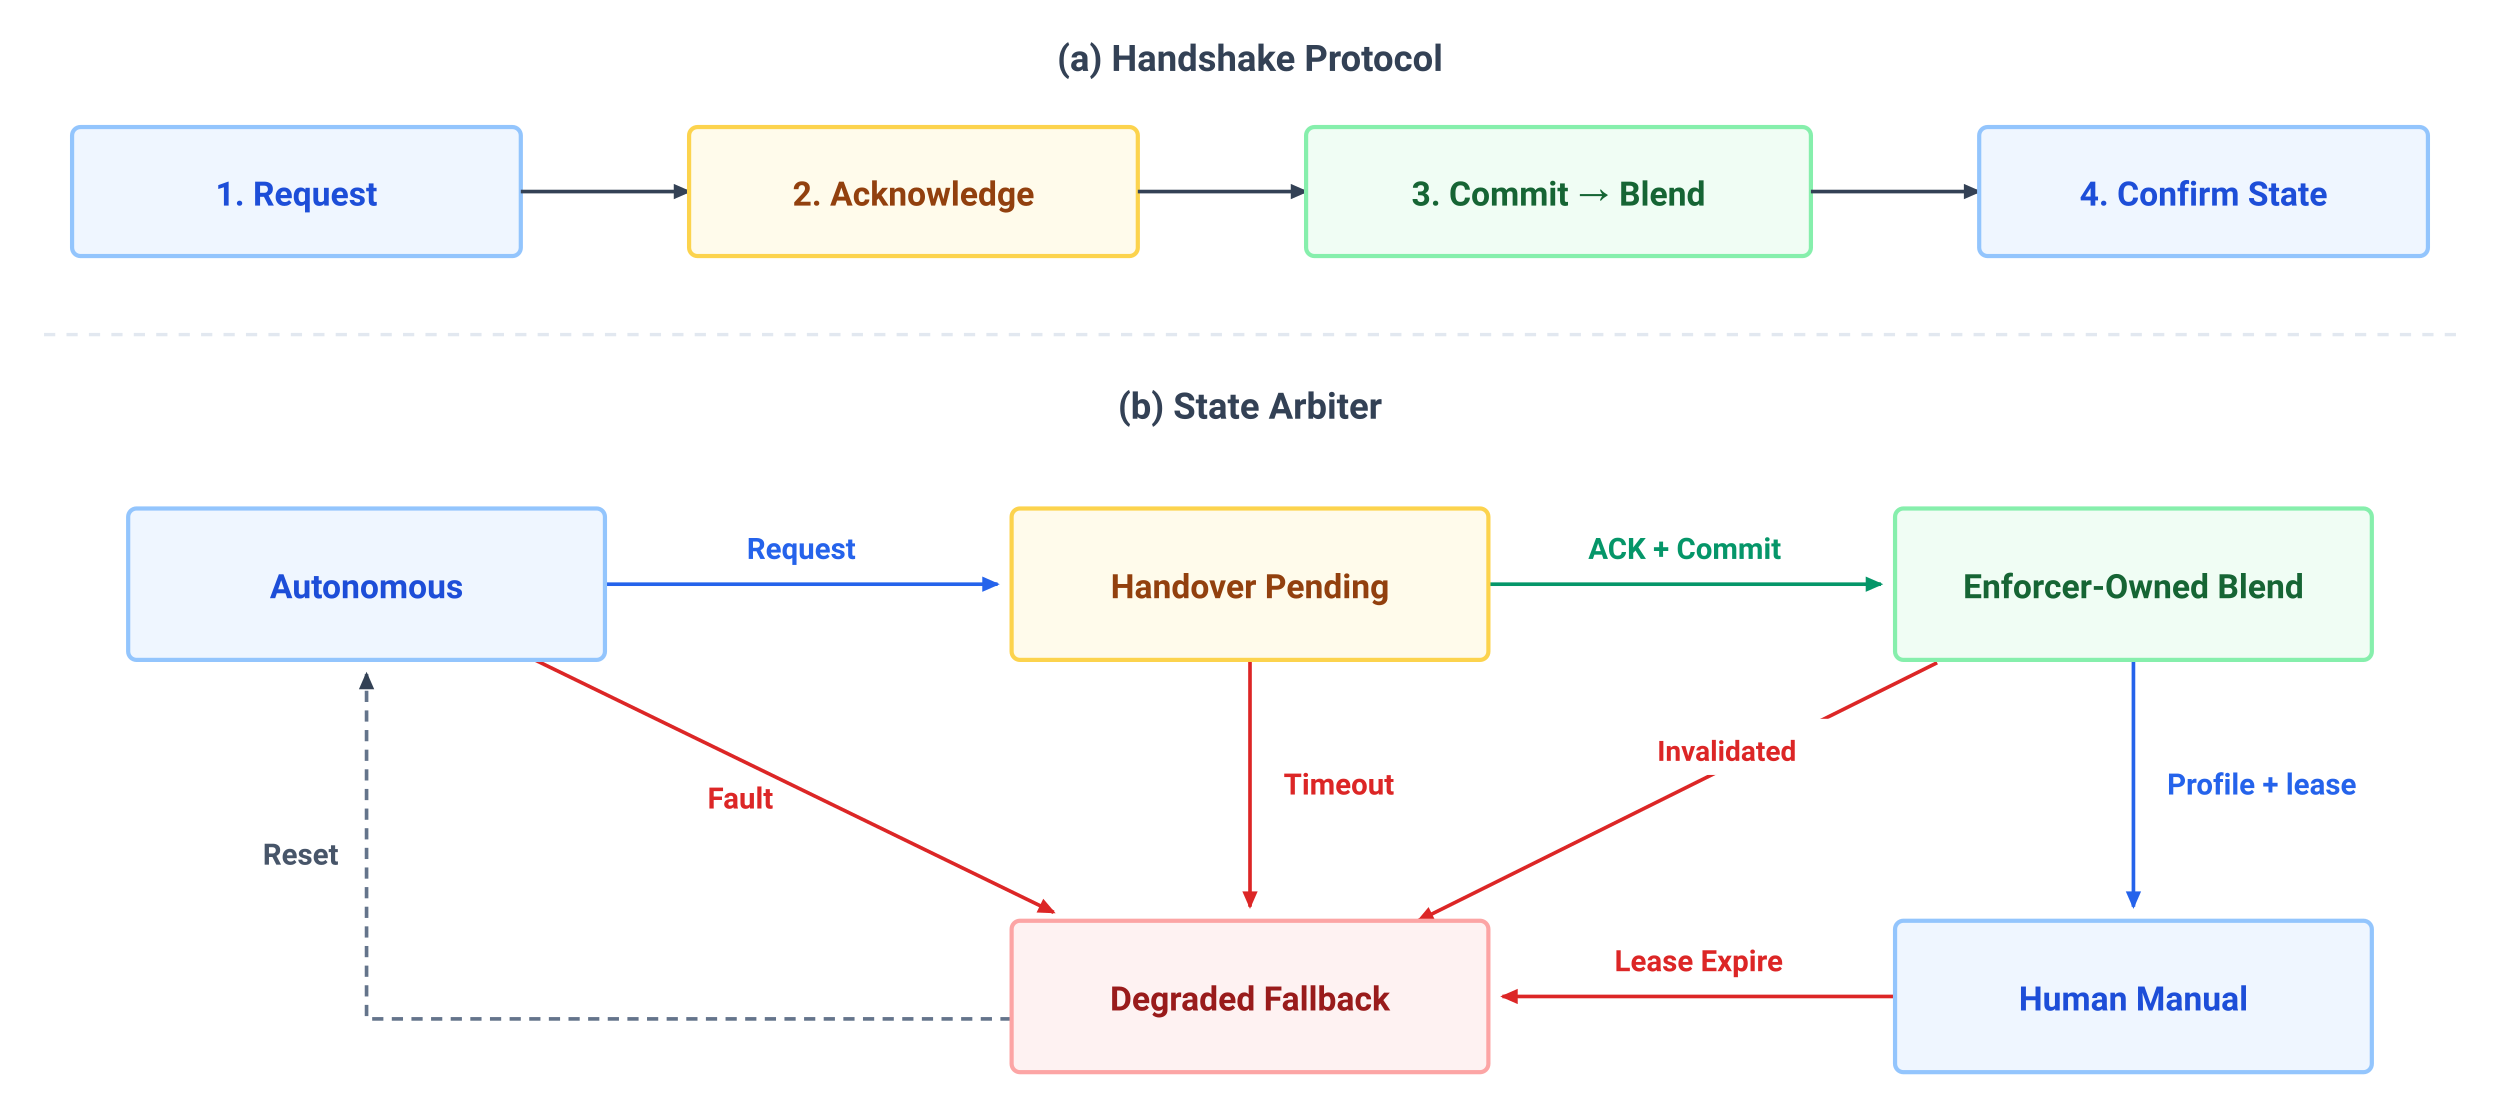
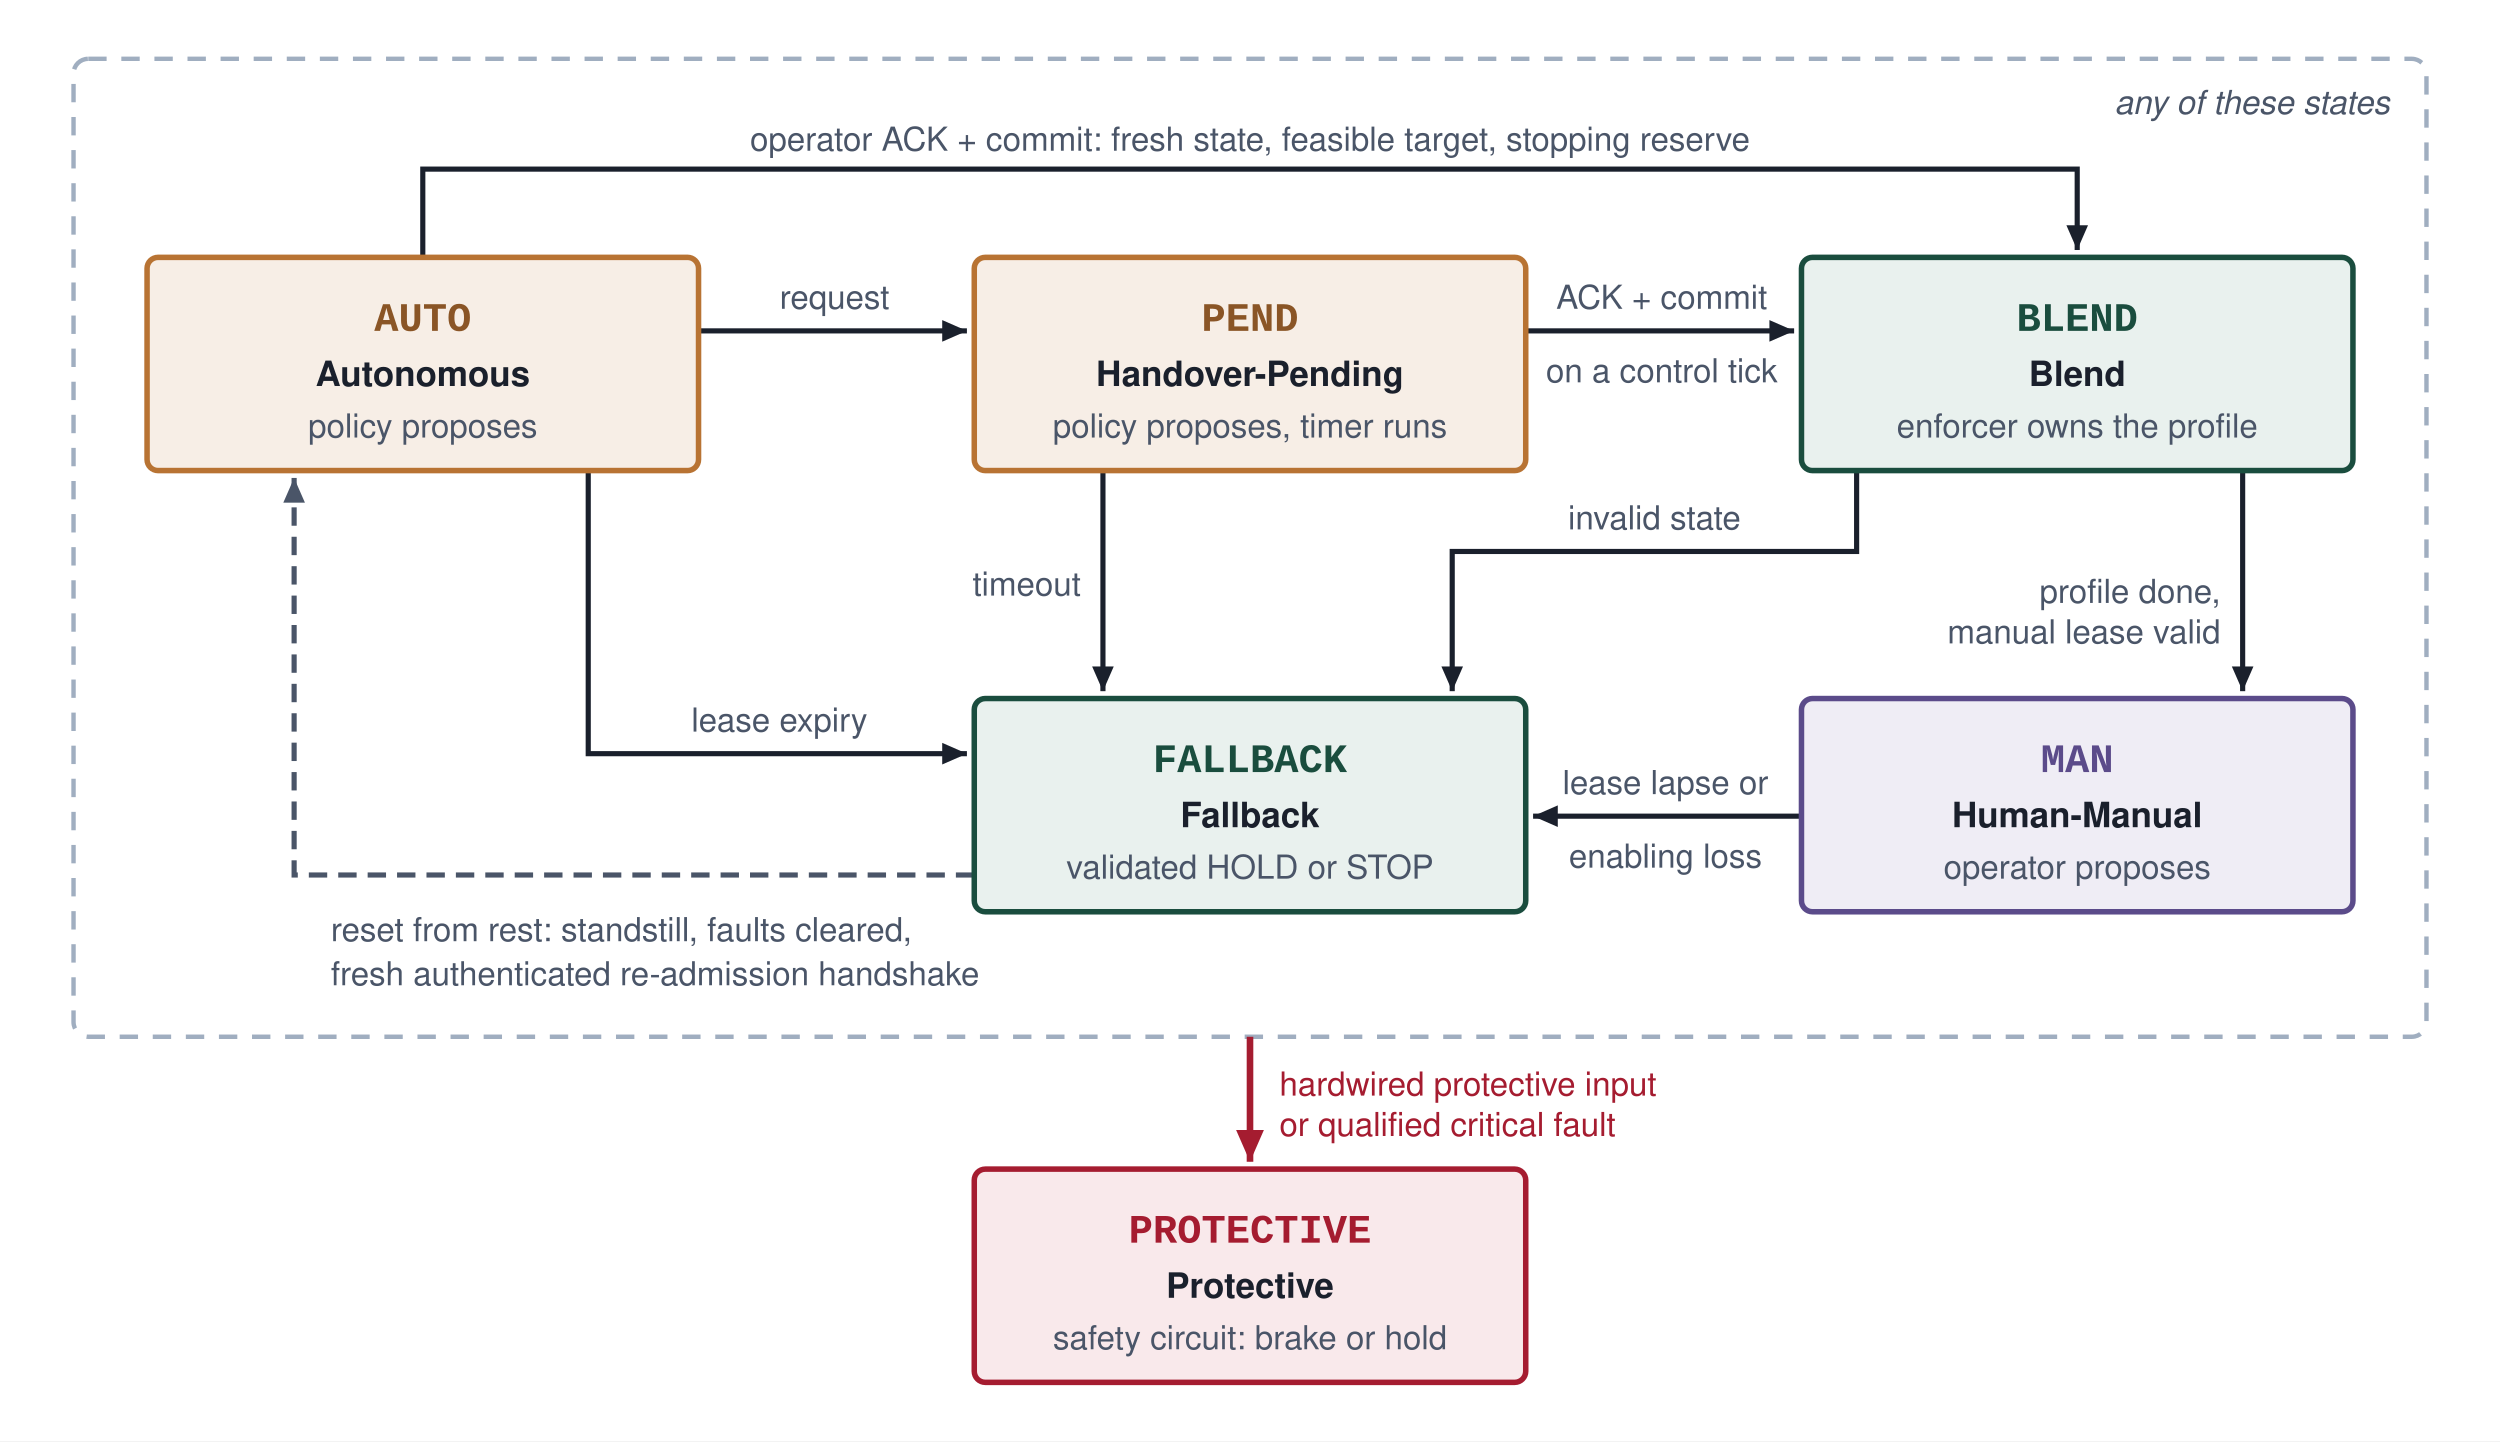
- <svg xmlns="http://www.w3.org/2000/svg" viewBox="34.3 6.7 891.4 398.8" width="100%" height="100%" font-family="-apple-system, BlinkMacSystemFont, 'Segoe UI', Roboto, Helvetica, Arial, sans-serif">
-   <rect data-bgcover="1" x="-10.3" y="-13.2" width="980.5" height="438.7" fill="#ffffff" />
+ <svg xmlns="http://www.w3.org/2000/svg" viewBox="0 0 680 392" font-family="Helvetica Neue, Helvetica, Arial, sans-serif">
  <defs>
-     <marker id="arr-dark" viewBox="0 0 10 10" refX="7" refY="5" markerWidth="6" markerHeight="6" orient="auto-start-reverse">
-       <path d="M 0 1.5 L 8 5 L 0 8.5 z" fill="#334155" />
+     <marker id="arr-ink" viewBox="0 0 10 10" refX="8" refY="5" markerWidth="6" markerHeight="6" orient="auto-start-reverse">
+       <path d="M 0 1.5 L 8 5 L 0 8.5 z" fill="#1A202C" />
    </marker>
-     <marker id="arr-blue" viewBox="0 0 10 10" refX="7" refY="5" markerWidth="6" markerHeight="6" orient="auto-start-reverse">
-       <path d="M 0 1.5 L 8 5 L 0 8.5 z" fill="#2563EB" />
+     <marker id="arr-soft" viewBox="0 0 10 10" refX="8" refY="5" markerWidth="6" markerHeight="6" orient="auto-start-reverse">
+       <path d="M 0 1.5 L 8 5 L 0 8.5 z" fill="#4A5568" />
    </marker>
-     <marker id="arr-green" viewBox="0 0 10 10" refX="7" refY="5" markerWidth="6" markerHeight="6" orient="auto-start-reverse">
-       <path d="M 0 1.5 L 8 5 L 0 8.5 z" fill="#059669" />
-     </marker>
-     <marker id="arr-red" viewBox="0 0 10 10" refX="7" refY="5" markerWidth="6" markerHeight="6" orient="auto-start-reverse">
-       <path d="M 0 1.5 L 8 5 L 0 8.5 z" fill="#DC2626" />
+     <marker id="arr-crimson" viewBox="0 0 10 10" refX="8" refY="5" markerWidth="6" markerHeight="6" orient="auto-start-reverse">
+       <path d="M 0 1.5 L 8 5 L 0 8.5 z" fill="#A51C30" />
    </marker>
  </defs>
-   <rect width="960" height="440" fill="#FFFFFF" />
-   <text x="480" y="32" font-size="13" font-weight="700" fill="#334155" text-anchor="middle">(a) Handshake Protocol</text>
-   <rect x="60" y="52" width="160" height="46" rx="3" fill="#EFF6FF" stroke="#93C5FD" stroke-width="1.5" />
-   <text x="140" y="80" font-size="12" font-weight="700" fill="#1D4ED8" text-anchor="middle">1. Request</text>
-   <line x1="220" y1="75" x2="280" y2="75" stroke="#334155" stroke-width="1.3" marker-end="url(#arr-dark)" />
-   <rect x="280" y="52" width="160" height="46" rx="3" fill="#FFFBEB" stroke="#FCD34D" stroke-width="1.5" />
-   <text x="360" y="80" font-size="12" font-weight="700" fill="#92400E" text-anchor="middle">2. Acknowledge</text>
-   <line x1="440" y1="75" x2="500" y2="75" stroke="#334155" stroke-width="1.3" marker-end="url(#arr-dark)" />
-   <rect x="500" y="52" width="180" height="46" rx="3" fill="#F0FDF4" stroke="#86EFAC" stroke-width="1.5" />
-   <text x="590" y="80" font-size="12" font-weight="700" fill="#166534" text-anchor="middle">3. Commit → Blend</text>
-   <line x1="680" y1="75" x2="740" y2="75" stroke="#334155" stroke-width="1.3" marker-end="url(#arr-dark)" />
-   <rect x="740" y="52" width="160" height="46" rx="3" fill="#EFF6FF" stroke="#93C5FD" stroke-width="1.5" />
-   <text x="820" y="80" font-size="12" font-weight="700" fill="#1D4ED8" text-anchor="middle">4. Confirm State</text>
-   <line x1="50" y1="126" x2="910" y2="126" stroke="#E2E8F0" stroke-width="1.2" stroke-dasharray="4,4" />
-   <text x="480" y="156" font-size="13" font-weight="700" fill="#334155" text-anchor="middle">(b) State Arbiter</text>
-   <line x1="250" y1="215" x2="390" y2="215" stroke="#2563EB" stroke-width="1.3" marker-end="url(#arr-blue)" />
-   <text x="320" y="206" font-size="10.5" font-weight="600" fill="#2563EB" text-anchor="middle">Request</text>
-   <line x1="565" y1="215" x2="705" y2="215" stroke="#059669" stroke-width="1.3" marker-end="url(#arr-green)" />
-   <text x="635" y="206" font-size="10.5" font-weight="600" fill="#059669" text-anchor="middle">ACK + Commit</text>
-   <line x1="795" y1="242" x2="795" y2="330" stroke="#2563EB" stroke-width="1.3" marker-end="url(#arr-blue)" />
-   <text x="807" y="290" font-size="10.5" font-weight="600" fill="#2563EB">Profile + lease</text>
-   <line x1="480" y1="242" x2="480" y2="330" stroke="#DC2626" stroke-width="1.3" marker-end="url(#arr-red)" />
-   <text x="492" y="290" font-size="10.5" font-weight="600" fill="#DC2626">Timeout</text>
-   <line x1="725" y1="243" x2="540" y2="335" stroke="#DC2626" stroke-width="1.3" marker-end="url(#arr-red)" />
-   <rect x="612" y="263" width="83" height="20" rx="3" fill="#fff" />
-   <text x="650" y="278" font-size="10" font-weight="600" fill="#DC2626" text-anchor="middle">Invalidated</text>
-   <line x1="710" y1="362" x2="570" y2="362" stroke="#DC2626" stroke-width="1.3" marker-end="url(#arr-red)" />
-   <text x="640" y="353" font-size="10.5" font-weight="600" fill="#DC2626" text-anchor="middle">Lease Expire</text>
-   <line x1="225" y1="242" x2="410" y2="332" stroke="#DC2626" stroke-width="1.3" marker-end="url(#arr-red)" />
-   <text x="310" y="295" font-size="10.5" font-weight="600" fill="#DC2626" text-anchor="end">Fault</text>
-   <path d="M 395 370 L 165 370 L 165 247" fill="none" stroke="#64748B" stroke-width="1.3" stroke-dasharray="4,3" marker-end="url(#arr-dark)" />
-   <text x="155" y="315" font-size="10.5" font-weight="600" fill="#475569" text-anchor="end">Reset</text>
-   <rect x="80" y="188" width="170" height="54" rx="3" fill="#EFF6FF" stroke="#93C5FD" stroke-width="1.5" />
-   <text x="165" y="220" font-size="12" font-weight="700" fill="#1D4ED8" text-anchor="middle">Autonomous</text>
-   <rect x="395" y="188" width="170" height="54" rx="3" fill="#FFFBEB" stroke="#FCD34D" stroke-width="1.5" />
-   <text x="480" y="220" font-size="12" font-weight="700" fill="#92400E" text-anchor="middle">Handover Pending</text>
-   <rect x="710" y="188" width="170" height="54" rx="3" fill="#F0FDF4" stroke="#86EFAC" stroke-width="1.5" />
-   <text x="795" y="220" font-size="12" font-weight="700" fill="#166534" text-anchor="middle">Enforcer-Owned Blend</text>
-   <rect x="710" y="335" width="170" height="54" rx="3" fill="#EFF6FF" stroke="#93C5FD" stroke-width="1.5" />
-   <text x="795" y="367" font-size="12" font-weight="700" fill="#1D4ED8" text-anchor="middle">Human Manual</text>
-   <rect x="395" y="335" width="170" height="54" rx="3" fill="#FEF2F2" stroke="#FCA5A5" stroke-width="1.5" />
-   <text x="480" y="367" font-size="12" font-weight="700" fill="#991B1B" text-anchor="middle">Degraded Fallback</text>
+   <rect width="680" height="392" fill="#ffffff" />
+   <rect x="20" y="16" width="640" height="266" rx="4" fill="none" stroke="#A0AEC0" stroke-width="1.2" stroke-dasharray="5,4" />
+   <text x="650" y="31" font-size="9" font-style="italic" fill="#4A5568" text-anchor="end">any of these states</text>
+   <g fill="none" stroke-width="1.4">
+     <path d="M 190 90 H 263" stroke="#1A202C" marker-end="url(#arr-ink)" />
+     <path d="M 415 90 H 488" stroke="#1A202C" marker-end="url(#arr-ink)" />
+     <path d="M 115 70 V 46 H 565 V 68" stroke="#1A202C" marker-end="url(#arr-ink)" />
+     <path d="M 610 128 V 188" stroke="#1A202C" marker-end="url(#arr-ink)" />
+     <path d="M 505 128 V 150 H 395 V 188" stroke="#1A202C" marker-end="url(#arr-ink)" />
+     <path d="M 300 128 V 188" stroke="#1A202C" marker-end="url(#arr-ink)" />
+     <path d="M 490 222 H 417" stroke="#1A202C" marker-end="url(#arr-ink)" />
+     <path d="M 160 128 V 205 H 263" stroke="#1A202C" marker-end="url(#arr-ink)" />
+     <path d="M 265 238 H 80 V 130" stroke="#4A5568" stroke-dasharray="5,3" marker-end="url(#arr-soft)" />
+     <path d="M 340 282 V 316" stroke="#A51C30" stroke-width="1.8" marker-end="url(#arr-crimson)" />
+   </g>
+   <g font-size="9" fill="#4A5568">
+     <text x="227" y="84" text-anchor="middle">request</text>
+     <text x="452" y="84" text-anchor="middle">ACK + commit</text>
+     <text x="452" y="104" text-anchor="middle">on a control tick</text>
+     <text x="340" y="41" text-anchor="middle">operator ACK + commit: fresh state, feasible target, stopping reserve</text>
+     <text x="604" y="164" text-anchor="end">profile done,</text>
+     <text x="604" y="175" text-anchor="end">manual lease valid</text>
+     <text x="450" y="144" text-anchor="middle">invalid state</text>
+     <text x="294" y="162" text-anchor="end">timeout</text>
+     <text x="453" y="216" text-anchor="middle">lease lapse or</text>
+     <text x="453" y="236" text-anchor="middle">enabling loss</text>
+     <text x="212" y="199" text-anchor="middle">lease expiry</text>
+     <text x="90" y="256">reset from rest: standstill, faults cleared,</text>
+     <text x="90" y="268">fresh authenticated re-admission handshake</text>
+     <text x="348" y="298" fill="#A51C30">hardwired protective input</text>
+     <text x="348" y="309" fill="#A51C30">or qualified critical fault</text>
+   </g>
+   <rect x="40" y="70" width="150" height="58" rx="3" fill="#F7EEE6" stroke="#B87333" stroke-width="1.5" />
+   <text x="115" y="90" font-family="Menlo, Courier New, monospace" font-size="11" font-weight="700" fill="#8A5526" text-anchor="middle">AUTO</text>
+   <text x="115" y="105" font-size="9.5" font-weight="700" fill="#1A202C" text-anchor="middle">Autonomous</text>
+   <text x="115" y="119" font-size="9" fill="#4A5568" text-anchor="middle">policy proposes</text>
+   <rect x="265" y="70" width="150" height="58" rx="3" fill="#F7EEE6" stroke="#B87333" stroke-width="1.5" />
+   <text x="340" y="90" font-family="Menlo, Courier New, monospace" font-size="11" font-weight="700" fill="#8A5526" text-anchor="middle">PEND</text>
+   <text x="340" y="105" font-size="9.5" font-weight="700" fill="#1A202C" text-anchor="middle">Handover-Pending</text>
+   <text x="340" y="119" font-size="9" fill="#4A5568" text-anchor="middle">policy proposes, timer runs</text>
+   <rect x="490" y="70" width="150" height="58" rx="3" fill="#E9F1EE" stroke="#1A4D3E" stroke-width="1.5" />
+   <text x="565" y="90" font-family="Menlo, Courier New, monospace" font-size="11" font-weight="700" fill="#1A4D3E" text-anchor="middle">BLEND</text>
+   <text x="565" y="105" font-size="9.5" font-weight="700" fill="#1A202C" text-anchor="middle">Blend</text>
+   <text x="565" y="119" font-size="9" fill="#4A5568" text-anchor="middle">enforcer owns the profile</text>
+   <rect x="265" y="190" width="150" height="58" rx="3" fill="#E9F1EE" stroke="#1A4D3E" stroke-width="1.5" />
+   <text x="340" y="210" font-family="Menlo, Courier New, monospace" font-size="11" font-weight="700" fill="#1A4D3E" text-anchor="middle">FALLBACK</text>
+   <text x="340" y="225" font-size="9.5" font-weight="700" fill="#1A202C" text-anchor="middle">Fallback</text>
+   <text x="340" y="239" font-size="9" fill="#4A5568" text-anchor="middle">validated HOLD or STOP</text>
+   <rect x="490" y="190" width="150" height="58" rx="3" fill="#EFEDF5" stroke="#5B4B8A" stroke-width="1.5" />
+   <text x="565" y="210" font-family="Menlo, Courier New, monospace" font-size="11" font-weight="700" fill="#5B4B8A" text-anchor="middle">MAN</text>
+   <text x="565" y="225" font-size="9.5" font-weight="700" fill="#1A202C" text-anchor="middle">Human-Manual</text>
+   <text x="565" y="239" font-size="9" fill="#4A5568" text-anchor="middle">operator proposes</text>
+   <rect x="265" y="318" width="150" height="58" rx="3" fill="#F9E9EB" stroke="#A51C30" stroke-width="1.5" />
+   <text x="340" y="338" font-family="Menlo, Courier New, monospace" font-size="11" font-weight="700" fill="#A51C30" text-anchor="middle">PROTECTIVE</text>
+   <text x="340" y="353" font-size="9.5" font-weight="700" fill="#1A202C" text-anchor="middle">Protective</text>
+   <text x="340" y="367" font-size="9" fill="#4A5568" text-anchor="middle">safety circuit: brake or hold</text>
</svg>
